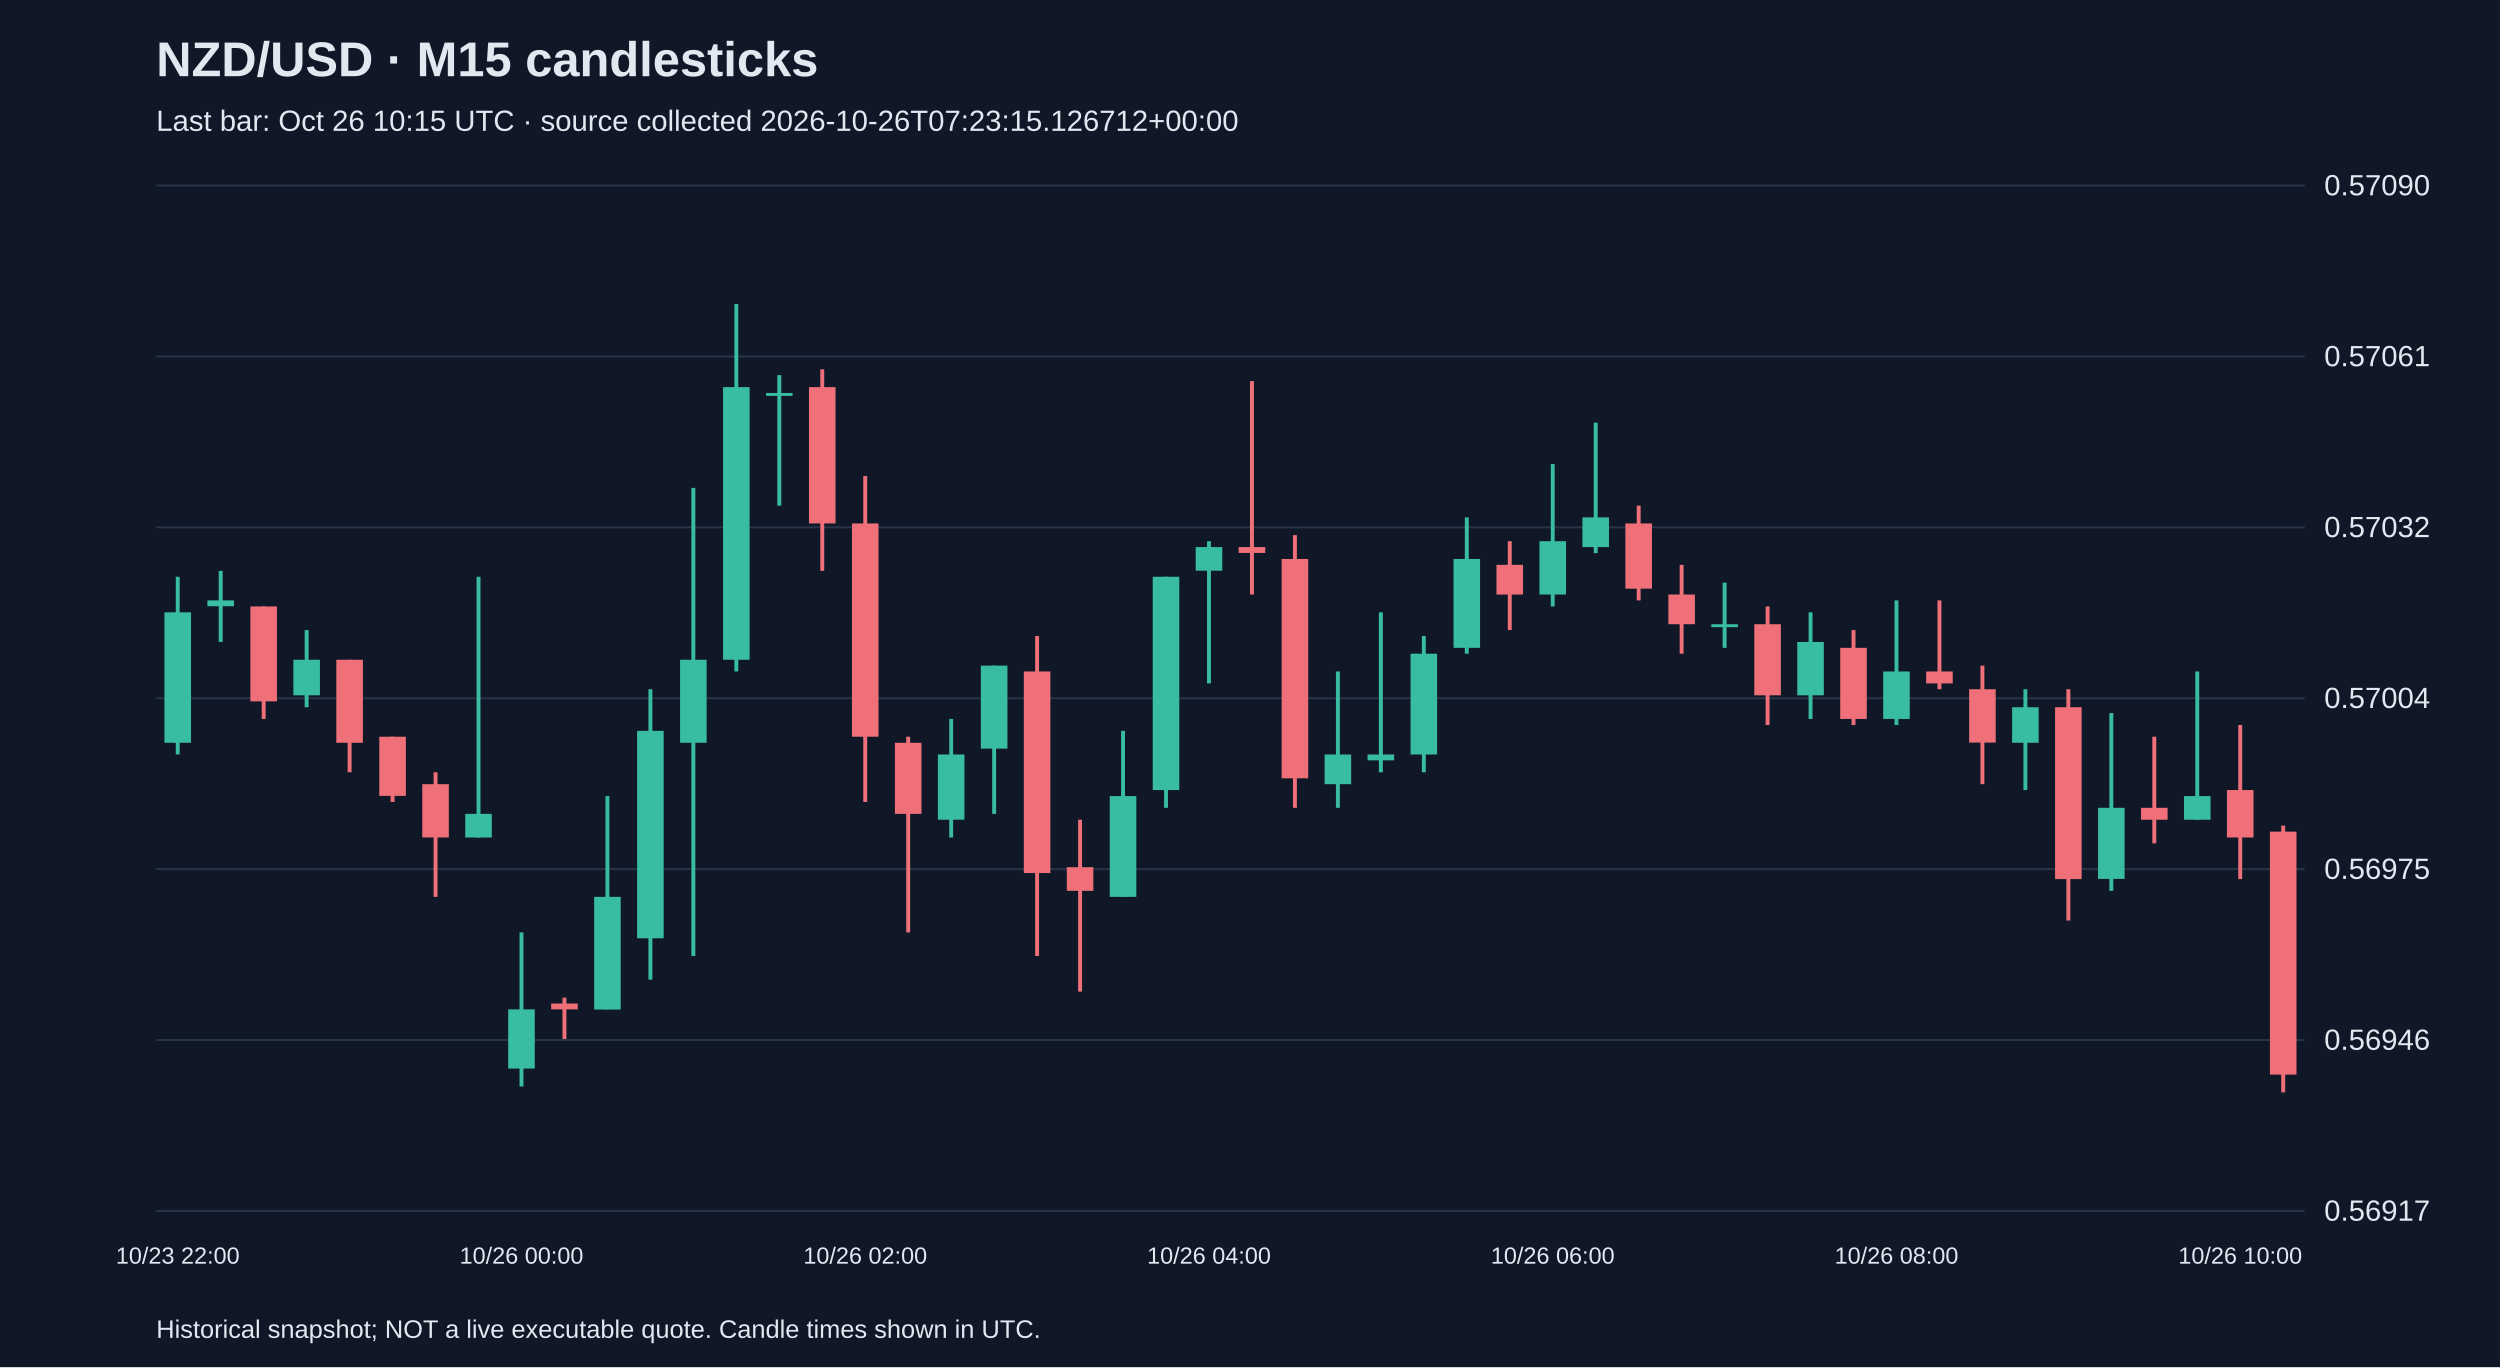
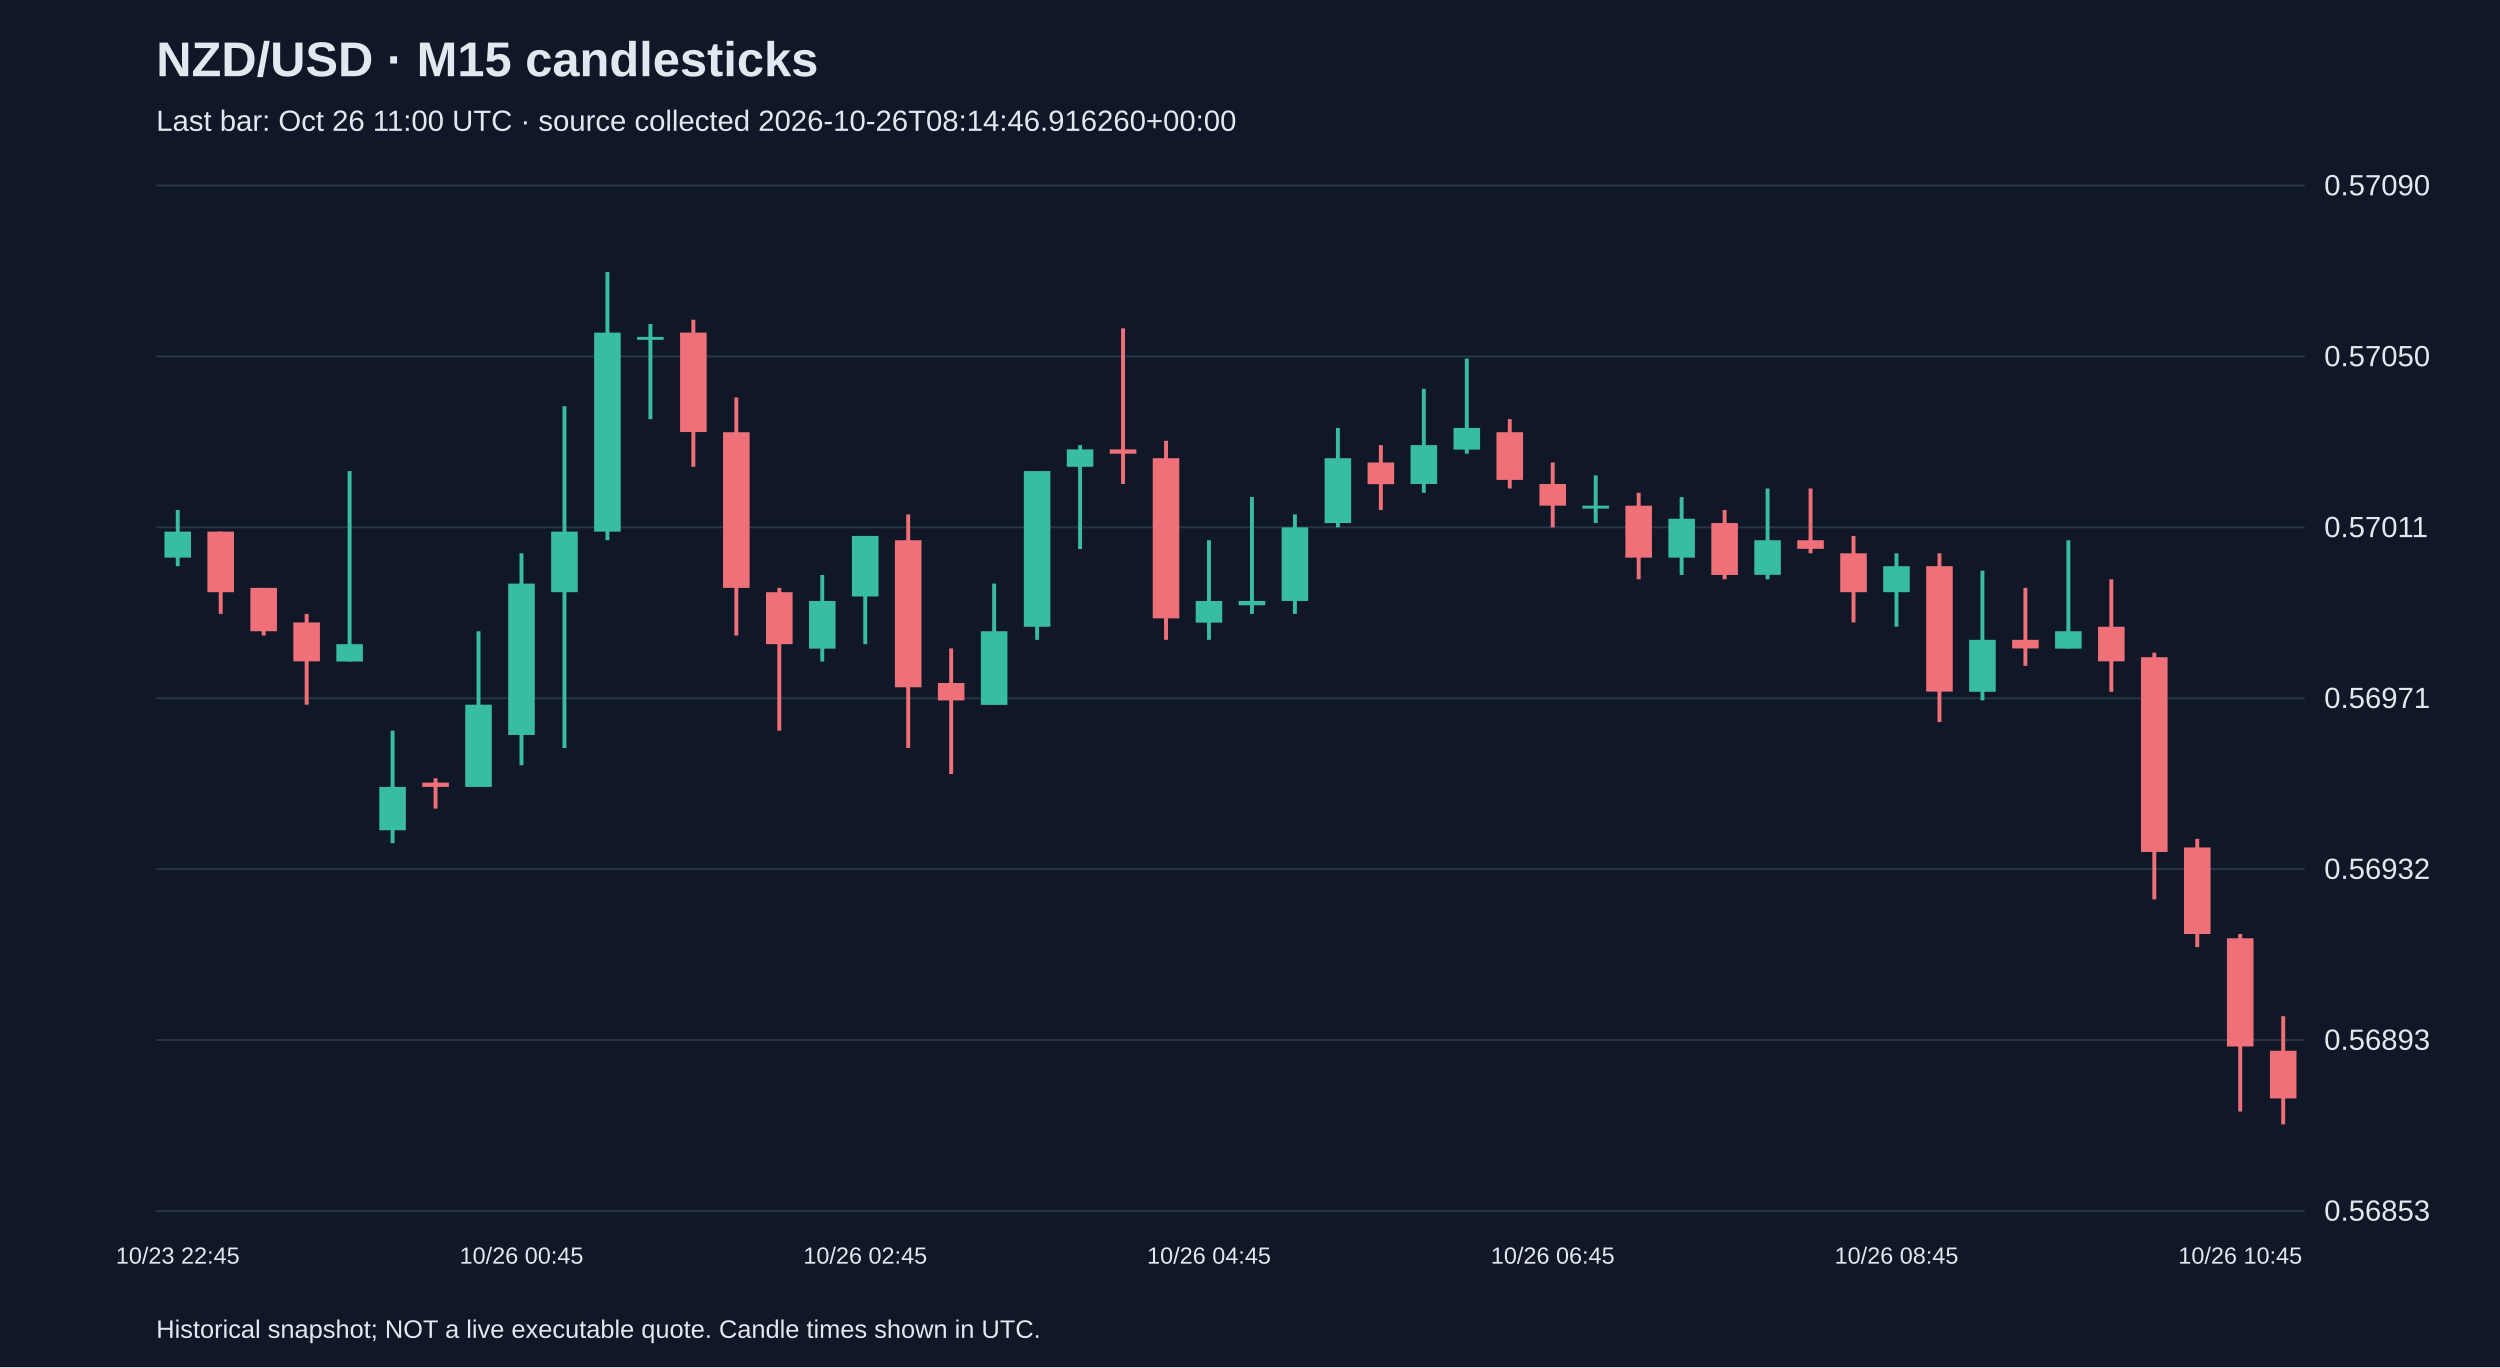
<svg xmlns="http://www.w3.org/2000/svg" viewBox="0 0 1280 700">
  <rect width="100%" height="100%" fill="#101827" />
  <style>text{font-family:Arial,sans-serif;fill:#e2e8f0}</style>
  <text x="80" y="39" font-size="25" font-weight="bold">NZD/USD · M15 candlesticks</text>
-   <text x="80" y="67" font-size="15" fill="#a6b1c5">Last bar: Oct 26 10:15 UTC · source collected 2026-10-26T07:23:15.126712+00:00</text>
+   <text x="80" y="67" font-size="15" fill="#a6b1c5">Last bar: Oct 26 11:00 UTC · source collected 2026-10-26T08:14:46.916260+00:00</text>
  <line x1="80" y1="620.0" x2="1180" y2="620.0" stroke="#283548" />
-   <text x="1190" y="625.0" font-size="15">0.56917</text>
+   <text x="1190" y="625.0" font-size="15">0.56853</text>
  <line x1="80" y1="532.5" x2="1180" y2="532.5" stroke="#283548" />
-   <text x="1190" y="537.5" font-size="15">0.56946</text>
+   <text x="1190" y="537.5" font-size="15">0.56893</text>
  <line x1="80" y1="445.0" x2="1180" y2="445.0" stroke="#283548" />
-   <text x="1190" y="450.0" font-size="15">0.56975</text>
+   <text x="1190" y="450.0" font-size="15">0.56932</text>
  <line x1="80" y1="357.5" x2="1180" y2="357.5" stroke="#283548" />
-   <text x="1190" y="362.5" font-size="15">0.57004</text>
+   <text x="1190" y="362.5" font-size="15">0.56971</text>
  <line x1="80" y1="270.0" x2="1180" y2="270.0" stroke="#283548" />
-   <text x="1190" y="275.0" font-size="15">0.57032</text>
+   <text x="1190" y="275.0" font-size="15">0.57011</text>
  <line x1="80" y1="182.5" x2="1180" y2="182.5" stroke="#283548" />
-   <text x="1190" y="187.5" font-size="15">0.57061</text>
+   <text x="1190" y="187.5" font-size="15">0.57050</text>
  <line x1="80" y1="95.0" x2="1180" y2="95.0" stroke="#283548" />
  <text x="1190" y="100.0" font-size="15">0.57090</text>
-   <line x1="91.0" y1="295.3" x2="91.0" y2="386.3" stroke="#38bca2" stroke-width="2" />
-   <rect x="84.2" y="313.5" width="13.6" height="66.8" fill="#38bca2" />
-   <text x="91.0" y="647" text-anchor="middle" font-size="12">10/23 22:00</text>
-   <line x1="113.0" y1="292.3" x2="113.0" y2="328.7" stroke="#38bca2" stroke-width="2" />
-   <rect x="106.2" y="307.4" width="13.6" height="3.0" fill="#38bca2" />
-   <line x1="135.0" y1="310.5" x2="135.0" y2="368.1" stroke="#f07079" stroke-width="2" />
-   <rect x="128.2" y="310.5" width="13.6" height="48.6" fill="#f07079" />
-   <line x1="157.0" y1="322.6" x2="157.0" y2="362.1" stroke="#38bca2" stroke-width="2" />
-   <rect x="150.2" y="337.8" width="13.6" height="18.2" fill="#38bca2" />
-   <line x1="179.0" y1="337.8" x2="179.0" y2="395.4" stroke="#f07079" stroke-width="2" />
-   <rect x="172.2" y="337.8" width="13.6" height="42.5" fill="#f07079" />
-   <line x1="201.0" y1="377.2" x2="201.0" y2="410.6" stroke="#f07079" stroke-width="2" />
-   <rect x="194.2" y="377.2" width="13.6" height="30.3" fill="#f07079" />
-   <line x1="223.0" y1="395.4" x2="223.0" y2="459.2" stroke="#f07079" stroke-width="2" />
-   <rect x="216.2" y="401.5" width="13.6" height="27.3" fill="#f07079" />
-   <line x1="245.0" y1="295.3" x2="245.0" y2="428.8" stroke="#38bca2" stroke-width="2" />
-   <rect x="238.2" y="416.7" width="13.6" height="12.1" fill="#38bca2" />
-   <line x1="267.0" y1="477.4" x2="267.0" y2="556.3" stroke="#38bca2" stroke-width="2" />
-   <rect x="260.2" y="516.8" width="13.6" height="30.3" fill="#38bca2" />
-   <text x="267.0" y="647" text-anchor="middle" font-size="12">10/26 00:00</text>
-   <line x1="289.0" y1="510.8" x2="289.0" y2="532.0" stroke="#f07079" stroke-width="2" />
-   <rect x="282.2" y="513.8" width="13.6" height="3.0" fill="#f07079" />
-   <line x1="311.0" y1="407.6" x2="311.0" y2="516.8" stroke="#38bca2" stroke-width="2" />
-   <rect x="304.2" y="459.2" width="13.6" height="57.7" fill="#38bca2" />
-   <line x1="333.0" y1="352.9" x2="333.0" y2="501.6" stroke="#38bca2" stroke-width="2" />
-   <rect x="326.2" y="374.2" width="13.6" height="106.2" fill="#38bca2" />
-   <line x1="355.0" y1="249.8" x2="355.0" y2="489.5" stroke="#38bca2" stroke-width="2" />
-   <rect x="348.2" y="337.8" width="13.6" height="42.5" fill="#38bca2" />
-   <line x1="377.0" y1="155.7" x2="377.0" y2="343.8" stroke="#38bca2" stroke-width="2" />
-   <rect x="370.2" y="198.2" width="13.6" height="139.6" fill="#38bca2" />
-   <line x1="399.0" y1="192.1" x2="399.0" y2="258.9" stroke="#38bca2" stroke-width="2" />
-   <rect x="392.2" y="201.2" width="13.6" height="1.5" fill="#38bca2" />
-   <line x1="421.0" y1="189.1" x2="421.0" y2="292.3" stroke="#f07079" stroke-width="2" />
-   <rect x="414.2" y="198.2" width="13.6" height="69.8" fill="#f07079" />
-   <line x1="443.0" y1="243.7" x2="443.0" y2="410.6" stroke="#f07079" stroke-width="2" />
-   <rect x="436.2" y="268.0" width="13.6" height="109.2" fill="#f07079" />
-   <text x="443.0" y="647" text-anchor="middle" font-size="12">10/26 02:00</text>
-   <line x1="465.0" y1="377.2" x2="465.0" y2="477.4" stroke="#f07079" stroke-width="2" />
-   <rect x="458.2" y="380.3" width="13.6" height="36.4" fill="#f07079" />
-   <line x1="487.0" y1="368.1" x2="487.0" y2="428.8" stroke="#38bca2" stroke-width="2" />
-   <rect x="480.2" y="386.3" width="13.6" height="33.4" fill="#38bca2" />
-   <line x1="509.0" y1="340.8" x2="509.0" y2="416.7" stroke="#38bca2" stroke-width="2" />
-   <rect x="502.2" y="340.8" width="13.6" height="42.5" fill="#38bca2" />
-   <line x1="531.0" y1="325.6" x2="531.0" y2="489.5" stroke="#f07079" stroke-width="2" />
-   <rect x="524.2" y="343.8" width="13.6" height="103.2" fill="#f07079" />
-   <line x1="553.0" y1="419.7" x2="553.0" y2="507.7" stroke="#f07079" stroke-width="2" />
-   <rect x="546.2" y="444.0" width="13.6" height="12.1" fill="#f07079" />
-   <line x1="575.0" y1="374.2" x2="575.0" y2="459.2" stroke="#38bca2" stroke-width="2" />
-   <rect x="568.2" y="407.6" width="13.6" height="51.6" fill="#38bca2" />
-   <line x1="597.0" y1="295.3" x2="597.0" y2="413.6" stroke="#38bca2" stroke-width="2" />
-   <rect x="590.2" y="295.3" width="13.6" height="109.2" fill="#38bca2" />
-   <line x1="619.0" y1="277.1" x2="619.0" y2="349.9" stroke="#38bca2" stroke-width="2" />
-   <rect x="612.2" y="280.1" width="13.6" height="12.1" fill="#38bca2" />
-   <text x="619.0" y="647" text-anchor="middle" font-size="12">10/26 04:00</text>
-   <line x1="641.0" y1="195.1" x2="641.0" y2="304.4" stroke="#f07079" stroke-width="2" />
-   <rect x="634.2" y="280.1" width="13.6" height="3.0" fill="#f07079" />
-   <line x1="663.0" y1="274.0" x2="663.0" y2="413.6" stroke="#f07079" stroke-width="2" />
-   <rect x="656.2" y="286.2" width="13.6" height="112.3" fill="#f07079" />
-   <line x1="685.0" y1="343.8" x2="685.0" y2="413.6" stroke="#38bca2" stroke-width="2" />
-   <rect x="678.2" y="386.3" width="13.6" height="15.2" fill="#38bca2" />
-   <line x1="707.0" y1="313.5" x2="707.0" y2="395.4" stroke="#38bca2" stroke-width="2" />
-   <rect x="700.2" y="386.3" width="13.6" height="3.0" fill="#38bca2" />
-   <line x1="729.0" y1="325.6" x2="729.0" y2="395.4" stroke="#38bca2" stroke-width="2" />
-   <rect x="722.2" y="334.7" width="13.6" height="51.6" fill="#38bca2" />
-   <line x1="751.0" y1="264.9" x2="751.0" y2="334.7" stroke="#38bca2" stroke-width="2" />
-   <rect x="744.2" y="286.2" width="13.6" height="45.5" fill="#38bca2" />
-   <line x1="773.0" y1="277.1" x2="773.0" y2="322.6" stroke="#f07079" stroke-width="2" />
-   <rect x="766.2" y="289.2" width="13.6" height="15.2" fill="#f07079" />
-   <line x1="795.0" y1="237.6" x2="795.0" y2="310.5" stroke="#38bca2" stroke-width="2" />
-   <rect x="788.2" y="277.1" width="13.6" height="27.3" fill="#38bca2" />
-   <text x="795.0" y="647" text-anchor="middle" font-size="12">10/26 06:00</text>
-   <line x1="817.0" y1="216.4" x2="817.0" y2="283.2" stroke="#38bca2" stroke-width="2" />
-   <rect x="810.2" y="264.9" width="13.6" height="15.2" fill="#38bca2" />
-   <line x1="839.0" y1="258.9" x2="839.0" y2="307.4" stroke="#f07079" stroke-width="2" />
-   <rect x="832.2" y="268.0" width="13.6" height="33.4" fill="#f07079" />
-   <line x1="861.0" y1="289.2" x2="861.0" y2="334.7" stroke="#f07079" stroke-width="2" />
-   <rect x="854.2" y="304.4" width="13.6" height="15.2" fill="#f07079" />
-   <line x1="883.0" y1="298.3" x2="883.0" y2="331.7" stroke="#38bca2" stroke-width="2" />
-   <rect x="876.2" y="319.6" width="13.6" height="1.5" fill="#38bca2" />
-   <line x1="905.0" y1="310.5" x2="905.0" y2="371.2" stroke="#f07079" stroke-width="2" />
-   <rect x="898.2" y="319.6" width="13.6" height="36.4" fill="#f07079" />
-   <line x1="927.0" y1="313.5" x2="927.0" y2="368.1" stroke="#38bca2" stroke-width="2" />
-   <rect x="920.2" y="328.7" width="13.6" height="27.3" fill="#38bca2" />
-   <line x1="949.0" y1="322.6" x2="949.0" y2="371.2" stroke="#f07079" stroke-width="2" />
-   <rect x="942.2" y="331.7" width="13.6" height="36.4" fill="#f07079" />
-   <line x1="971.0" y1="307.4" x2="971.0" y2="371.2" stroke="#38bca2" stroke-width="2" />
-   <rect x="964.2" y="343.8" width="13.6" height="24.3" fill="#38bca2" />
-   <text x="971.0" y="647" text-anchor="middle" font-size="12">10/26 08:00</text>
-   <line x1="993.0" y1="307.4" x2="993.0" y2="352.9" stroke="#f07079" stroke-width="2" />
-   <rect x="986.2" y="343.8" width="13.6" height="6.1" fill="#f07079" />
-   <line x1="1015.0" y1="340.8" x2="1015.0" y2="401.5" stroke="#f07079" stroke-width="2" />
-   <rect x="1008.2" y="352.9" width="13.6" height="27.3" fill="#f07079" />
-   <line x1="1037.0" y1="352.9" x2="1037.0" y2="404.5" stroke="#38bca2" stroke-width="2" />
-   <rect x="1030.2" y="362.1" width="13.6" height="18.2" fill="#38bca2" />
-   <line x1="1059.0" y1="352.9" x2="1059.0" y2="471.3" stroke="#f07079" stroke-width="2" />
-   <rect x="1052.2" y="362.1" width="13.6" height="88.0" fill="#f07079" />
-   <line x1="1081.0" y1="365.1" x2="1081.0" y2="456.1" stroke="#38bca2" stroke-width="2" />
-   <rect x="1074.2" y="413.6" width="13.6" height="36.4" fill="#38bca2" />
-   <line x1="1103.0" y1="377.2" x2="1103.0" y2="431.8" stroke="#f07079" stroke-width="2" />
-   <rect x="1096.2" y="413.6" width="13.6" height="6.1" fill="#f07079" />
-   <line x1="1125.0" y1="343.8" x2="1125.0" y2="419.7" stroke="#38bca2" stroke-width="2" />
-   <rect x="1118.2" y="407.6" width="13.6" height="12.1" fill="#38bca2" />
-   <line x1="1147.0" y1="371.2" x2="1147.0" y2="450.1" stroke="#f07079" stroke-width="2" />
-   <rect x="1140.2" y="404.5" width="13.6" height="24.3" fill="#f07079" />
-   <text x="1147.0" y="647" text-anchor="middle" font-size="12">10/26 10:00</text>
-   <line x1="1169.0" y1="422.7" x2="1169.0" y2="559.3" stroke="#f07079" stroke-width="2" />
-   <rect x="1162.2" y="425.8" width="13.6" height="124.4" fill="#f07079" />
+   <line x1="91.0" y1="261.1" x2="91.0" y2="289.9" stroke="#38bca2" stroke-width="2" />
+   <rect x="84.2" y="272.2" width="13.6" height="13.3" fill="#38bca2" />
+   <text x="91.0" y="647" text-anchor="middle" font-size="12">10/23 22:45</text>
+   <line x1="113.0" y1="272.2" x2="113.0" y2="314.3" stroke="#f07079" stroke-width="2" />
+   <rect x="106.2" y="272.2" width="13.6" height="31.0" fill="#f07079" />
+   <line x1="135.0" y1="301.0" x2="135.0" y2="325.4" stroke="#f07079" stroke-width="2" />
+   <rect x="128.2" y="301.0" width="13.6" height="22.2" fill="#f07079" />
+   <line x1="157.0" y1="314.3" x2="157.0" y2="360.8" stroke="#f07079" stroke-width="2" />
+   <rect x="150.2" y="318.7" width="13.6" height="19.9" fill="#f07079" />
+   <line x1="179.0" y1="241.2" x2="179.0" y2="338.7" stroke="#38bca2" stroke-width="2" />
+   <rect x="172.2" y="329.8" width="13.6" height="8.9" fill="#38bca2" />
+   <line x1="201.0" y1="374.1" x2="201.0" y2="431.7" stroke="#38bca2" stroke-width="2" />
+   <rect x="194.2" y="402.9" width="13.6" height="22.2" fill="#38bca2" />
+   <line x1="223.0" y1="398.5" x2="223.0" y2="414.0" stroke="#f07079" stroke-width="2" />
+   <rect x="216.2" y="400.7" width="13.6" height="2.2" fill="#f07079" />
+   <line x1="245.0" y1="323.2" x2="245.0" y2="402.9" stroke="#38bca2" stroke-width="2" />
+   <rect x="238.2" y="360.8" width="13.6" height="42.1" fill="#38bca2" />
+   <line x1="267.0" y1="283.3" x2="267.0" y2="391.8" stroke="#38bca2" stroke-width="2" />
+   <rect x="260.2" y="298.8" width="13.6" height="77.5" fill="#38bca2" />
+   <text x="267.0" y="647" text-anchor="middle" font-size="12">10/26 00:45</text>
+   <line x1="289.0" y1="208.0" x2="289.0" y2="383.0" stroke="#38bca2" stroke-width="2" />
+   <rect x="282.2" y="272.2" width="13.6" height="31.0" fill="#38bca2" />
+   <line x1="311.0" y1="139.3" x2="311.0" y2="276.6" stroke="#38bca2" stroke-width="2" />
+   <rect x="304.2" y="170.3" width="13.6" height="101.9" fill="#38bca2" />
+   <line x1="333.0" y1="165.9" x2="333.0" y2="214.6" stroke="#38bca2" stroke-width="2" />
+   <rect x="326.2" y="172.5" width="13.6" height="1.5" fill="#38bca2" />
+   <line x1="355.0" y1="163.7" x2="355.0" y2="239.0" stroke="#f07079" stroke-width="2" />
+   <rect x="348.2" y="170.3" width="13.6" height="50.9" fill="#f07079" />
+   <line x1="377.0" y1="203.5" x2="377.0" y2="325.4" stroke="#f07079" stroke-width="2" />
+   <rect x="370.2" y="221.3" width="13.6" height="79.7" fill="#f07079" />
+   <line x1="399.0" y1="301.0" x2="399.0" y2="374.1" stroke="#f07079" stroke-width="2" />
+   <rect x="392.2" y="303.2" width="13.6" height="26.6" fill="#f07079" />
+   <line x1="421.0" y1="294.4" x2="421.0" y2="338.7" stroke="#38bca2" stroke-width="2" />
+   <rect x="414.2" y="307.7" width="13.6" height="24.4" fill="#38bca2" />
+   <line x1="443.0" y1="274.4" x2="443.0" y2="329.8" stroke="#38bca2" stroke-width="2" />
+   <rect x="436.2" y="274.4" width="13.6" height="31.0" fill="#38bca2" />
+   <text x="443.0" y="647" text-anchor="middle" font-size="12">10/26 02:45</text>
+   <line x1="465.0" y1="263.4" x2="465.0" y2="383.0" stroke="#f07079" stroke-width="2" />
+   <rect x="458.2" y="276.6" width="13.6" height="75.3" fill="#f07079" />
+   <line x1="487.0" y1="332.0" x2="487.0" y2="396.3" stroke="#f07079" stroke-width="2" />
+   <rect x="480.2" y="349.7" width="13.6" height="8.9" fill="#f07079" />
+   <line x1="509.0" y1="298.8" x2="509.0" y2="360.8" stroke="#38bca2" stroke-width="2" />
+   <rect x="502.2" y="323.2" width="13.6" height="37.7" fill="#38bca2" />
+   <line x1="531.0" y1="241.2" x2="531.0" y2="327.6" stroke="#38bca2" stroke-width="2" />
+   <rect x="524.2" y="241.2" width="13.6" height="79.7" fill="#38bca2" />
+   <line x1="553.0" y1="227.9" x2="553.0" y2="281.1" stroke="#38bca2" stroke-width="2" />
+   <rect x="546.2" y="230.1" width="13.6" height="8.9" fill="#38bca2" />
+   <line x1="575.0" y1="168.1" x2="575.0" y2="247.8" stroke="#f07079" stroke-width="2" />
+   <rect x="568.2" y="230.1" width="13.6" height="2.2" fill="#f07079" />
+   <line x1="597.0" y1="225.7" x2="597.0" y2="327.6" stroke="#f07079" stroke-width="2" />
+   <rect x="590.2" y="234.6" width="13.6" height="82.0" fill="#f07079" />
+   <line x1="619.0" y1="276.6" x2="619.0" y2="327.6" stroke="#38bca2" stroke-width="2" />
+   <rect x="612.2" y="307.7" width="13.6" height="11.1" fill="#38bca2" />
+   <text x="619.0" y="647" text-anchor="middle" font-size="12">10/26 04:45</text>
+   <line x1="641.0" y1="254.5" x2="641.0" y2="314.3" stroke="#38bca2" stroke-width="2" />
+   <rect x="634.2" y="307.7" width="13.6" height="2.2" fill="#38bca2" />
+   <line x1="663.0" y1="263.4" x2="663.0" y2="314.3" stroke="#38bca2" stroke-width="2" />
+   <rect x="656.2" y="270.0" width="13.6" height="37.7" fill="#38bca2" />
+   <line x1="685.0" y1="219.1" x2="685.0" y2="270.0" stroke="#38bca2" stroke-width="2" />
+   <rect x="678.2" y="234.6" width="13.6" height="33.2" fill="#38bca2" />
+   <line x1="707.0" y1="227.9" x2="707.0" y2="261.1" stroke="#f07079" stroke-width="2" />
+   <rect x="700.2" y="236.8" width="13.6" height="11.1" fill="#f07079" />
+   <line x1="729.0" y1="199.1" x2="729.0" y2="252.3" stroke="#38bca2" stroke-width="2" />
+   <rect x="722.2" y="227.9" width="13.6" height="19.9" fill="#38bca2" />
+   <line x1="751.0" y1="183.6" x2="751.0" y2="232.3" stroke="#38bca2" stroke-width="2" />
+   <rect x="744.2" y="219.1" width="13.6" height="11.1" fill="#38bca2" />
+   <line x1="773.0" y1="214.6" x2="773.0" y2="250.1" stroke="#f07079" stroke-width="2" />
+   <rect x="766.2" y="221.3" width="13.6" height="24.4" fill="#f07079" />
+   <line x1="795.0" y1="236.8" x2="795.0" y2="270.0" stroke="#f07079" stroke-width="2" />
+   <rect x="788.2" y="247.8" width="13.6" height="11.1" fill="#f07079" />
+   <text x="795.0" y="647" text-anchor="middle" font-size="12">10/26 06:45</text>
+   <line x1="817.0" y1="243.4" x2="817.0" y2="267.8" stroke="#38bca2" stroke-width="2" />
+   <rect x="810.2" y="258.9" width="13.6" height="1.5" fill="#38bca2" />
+   <line x1="839.0" y1="252.3" x2="839.0" y2="296.6" stroke="#f07079" stroke-width="2" />
+   <rect x="832.2" y="258.9" width="13.6" height="26.6" fill="#f07079" />
+   <line x1="861.0" y1="254.5" x2="861.0" y2="294.4" stroke="#38bca2" stroke-width="2" />
+   <rect x="854.2" y="265.6" width="13.6" height="19.9" fill="#38bca2" />
+   <line x1="883.0" y1="261.1" x2="883.0" y2="296.6" stroke="#f07079" stroke-width="2" />
+   <rect x="876.2" y="267.8" width="13.6" height="26.6" fill="#f07079" />
+   <line x1="905.0" y1="250.1" x2="905.0" y2="296.6" stroke="#38bca2" stroke-width="2" />
+   <rect x="898.2" y="276.6" width="13.6" height="17.7" fill="#38bca2" />
+   <line x1="927.0" y1="250.1" x2="927.0" y2="283.3" stroke="#f07079" stroke-width="2" />
+   <rect x="920.2" y="276.6" width="13.6" height="4.4" fill="#f07079" />
+   <line x1="949.0" y1="274.4" x2="949.0" y2="318.7" stroke="#f07079" stroke-width="2" />
+   <rect x="942.2" y="283.3" width="13.6" height="19.9" fill="#f07079" />
+   <line x1="971.0" y1="283.3" x2="971.0" y2="320.9" stroke="#38bca2" stroke-width="2" />
+   <rect x="964.2" y="289.9" width="13.6" height="13.3" fill="#38bca2" />
+   <text x="971.0" y="647" text-anchor="middle" font-size="12">10/26 08:45</text>
+   <line x1="993.0" y1="283.3" x2="993.0" y2="369.7" stroke="#f07079" stroke-width="2" />
+   <rect x="986.2" y="289.9" width="13.6" height="64.2" fill="#f07079" />
+   <line x1="1015.0" y1="292.2" x2="1015.0" y2="358.6" stroke="#38bca2" stroke-width="2" />
+   <rect x="1008.2" y="327.6" width="13.6" height="26.6" fill="#38bca2" />
+   <line x1="1037.0" y1="301.0" x2="1037.0" y2="340.9" stroke="#f07079" stroke-width="2" />
+   <rect x="1030.2" y="327.6" width="13.6" height="4.4" fill="#f07079" />
+   <line x1="1059.0" y1="276.6" x2="1059.0" y2="332.0" stroke="#38bca2" stroke-width="2" />
+   <rect x="1052.2" y="323.2" width="13.6" height="8.9" fill="#38bca2" />
+   <line x1="1081.0" y1="296.6" x2="1081.0" y2="354.2" stroke="#f07079" stroke-width="2" />
+   <rect x="1074.2" y="320.9" width="13.6" height="17.7" fill="#f07079" />
+   <line x1="1103.0" y1="334.2" x2="1103.0" y2="460.5" stroke="#f07079" stroke-width="2" />
+   <rect x="1096.2" y="336.5" width="13.6" height="99.7" fill="#f07079" />
+   <line x1="1125.0" y1="429.5" x2="1125.0" y2="484.9" stroke="#f07079" stroke-width="2" />
+   <rect x="1118.2" y="433.9" width="13.6" height="44.3" fill="#f07079" />
+   <line x1="1147.0" y1="478.2" x2="1147.0" y2="569.1" stroke="#f07079" stroke-width="2" />
+   <rect x="1140.2" y="480.4" width="13.6" height="55.4" fill="#f07079" />
+   <text x="1147.0" y="647" text-anchor="middle" font-size="12">10/26 10:45</text>
+   <line x1="1169.0" y1="520.3" x2="1169.0" y2="575.7" stroke="#f07079" stroke-width="2" />
+   <rect x="1162.2" y="538.0" width="13.6" height="24.4" fill="#f07079" />
  <text x="80" y="685" font-size="13">Historical snapshot; NOT a live executable quote. Candle times shown in UTC.</text>
</svg>
